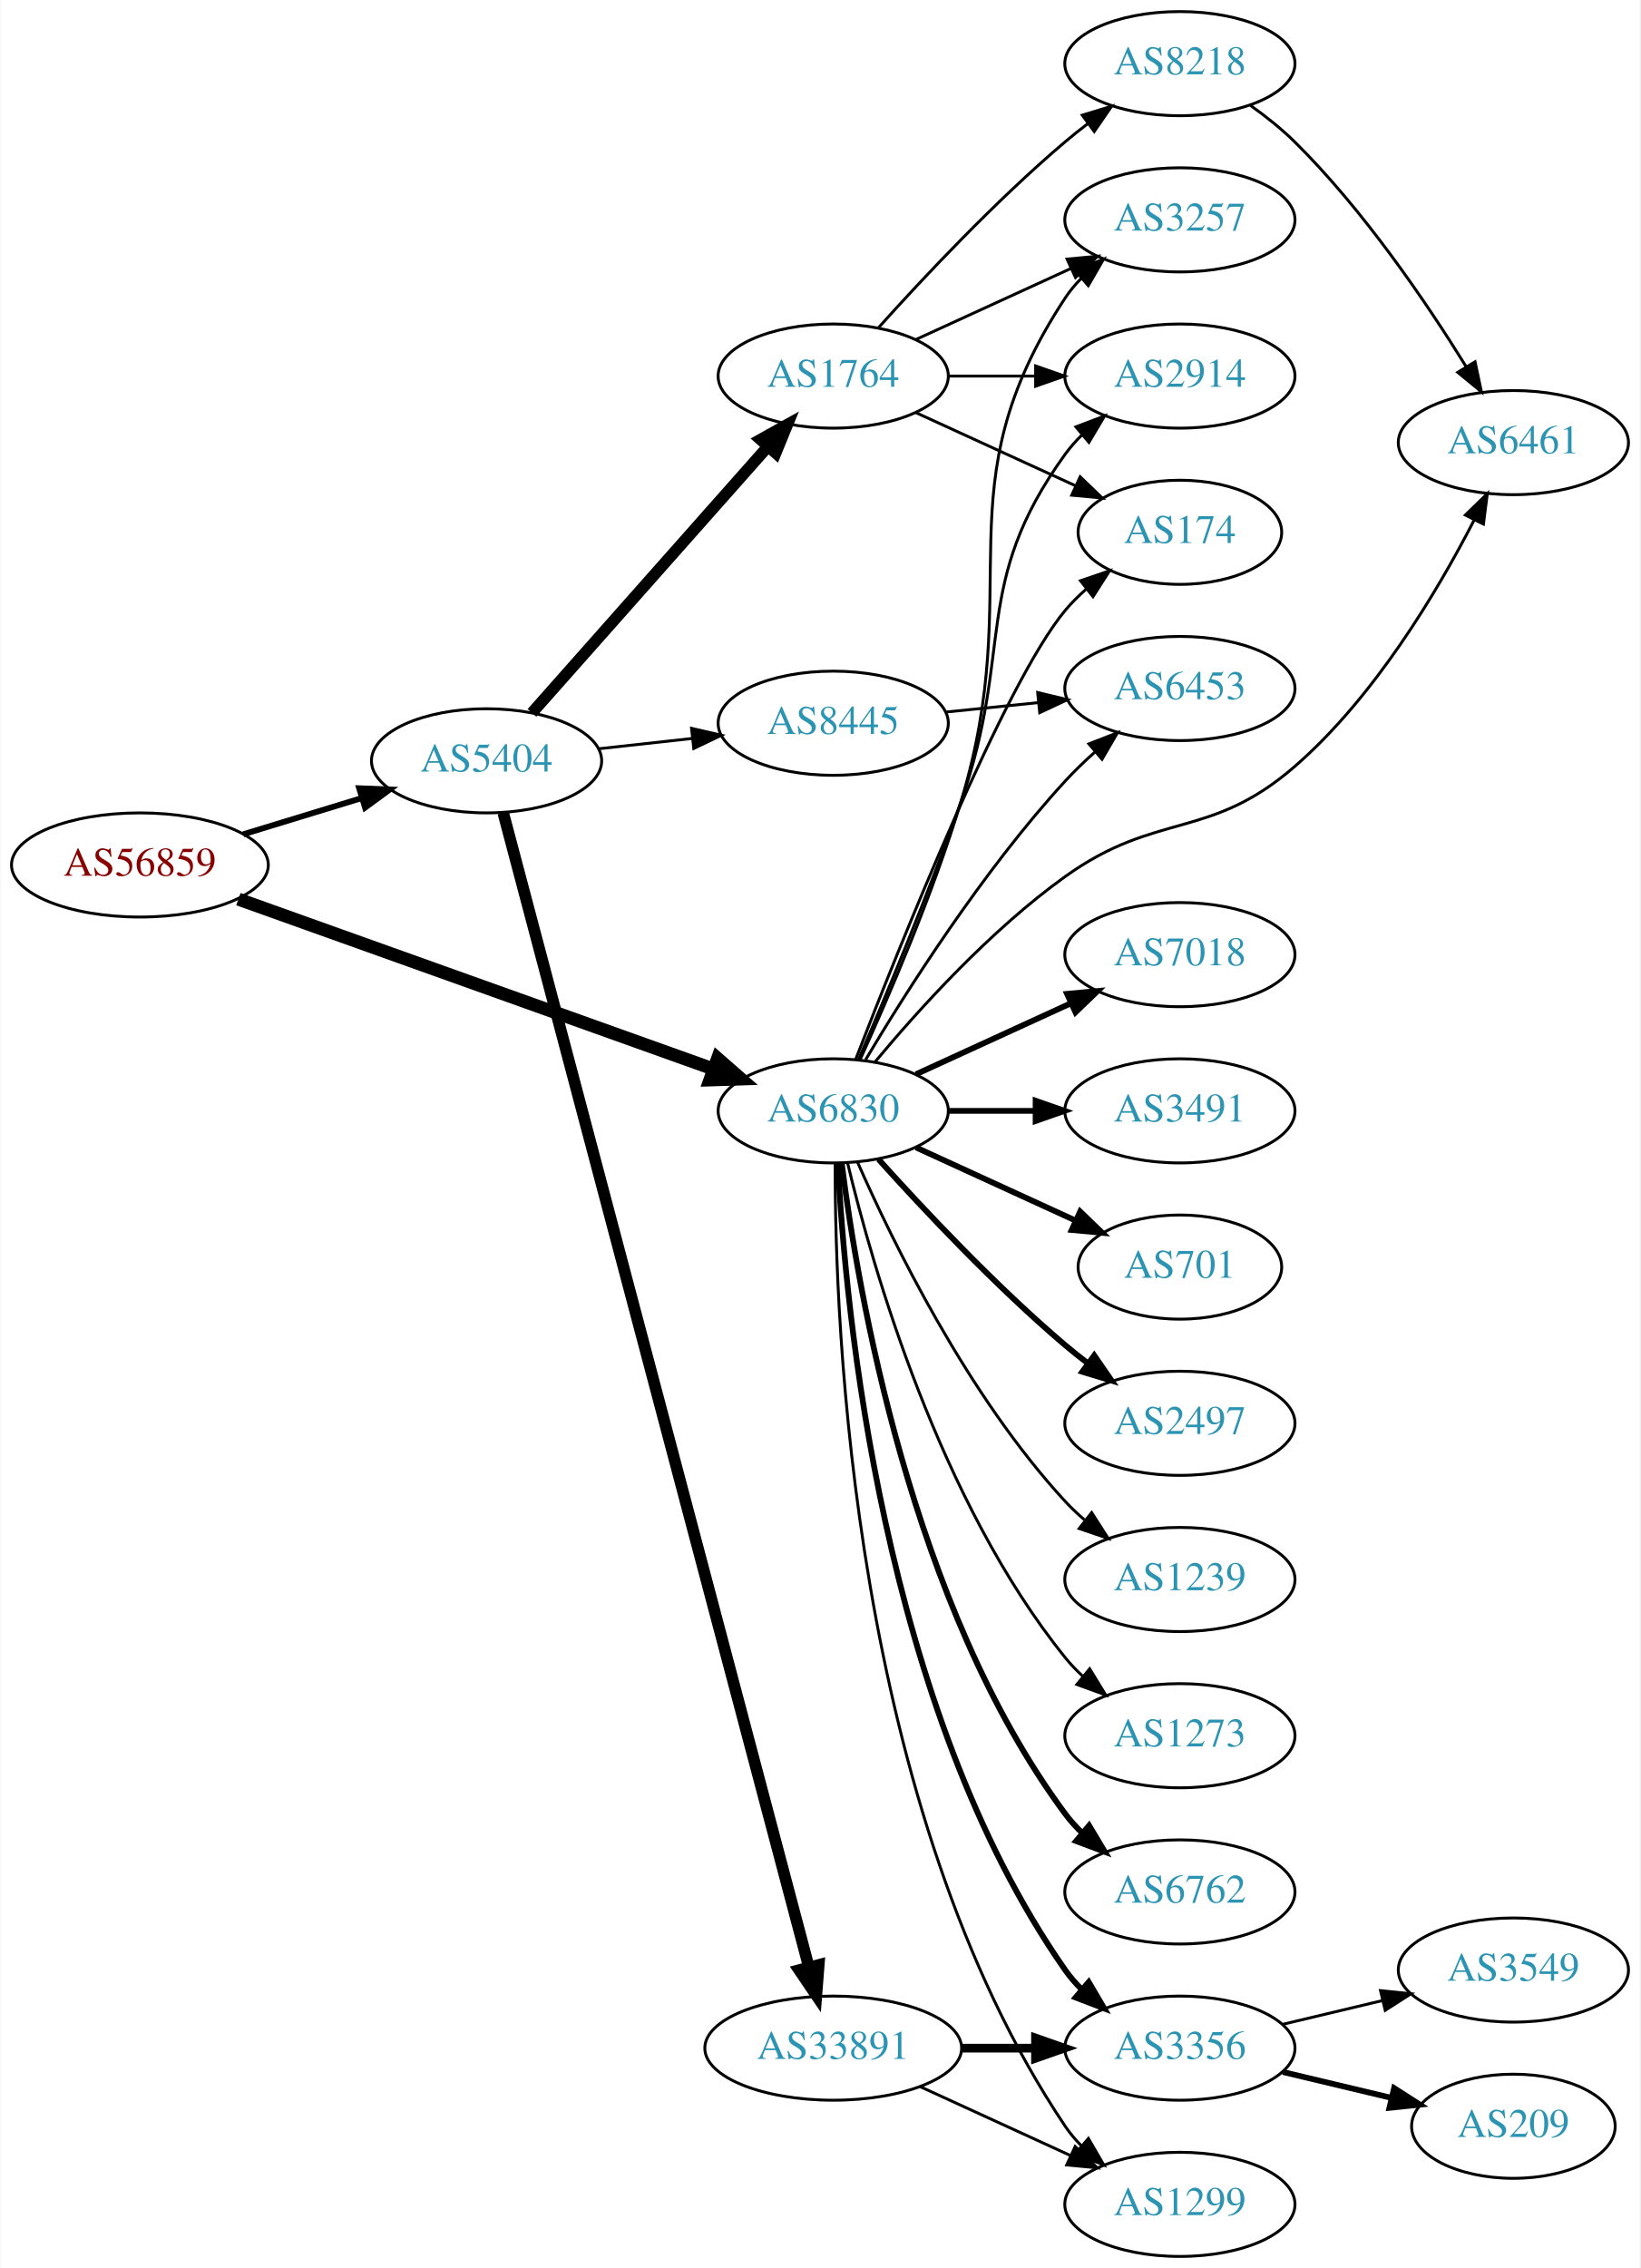
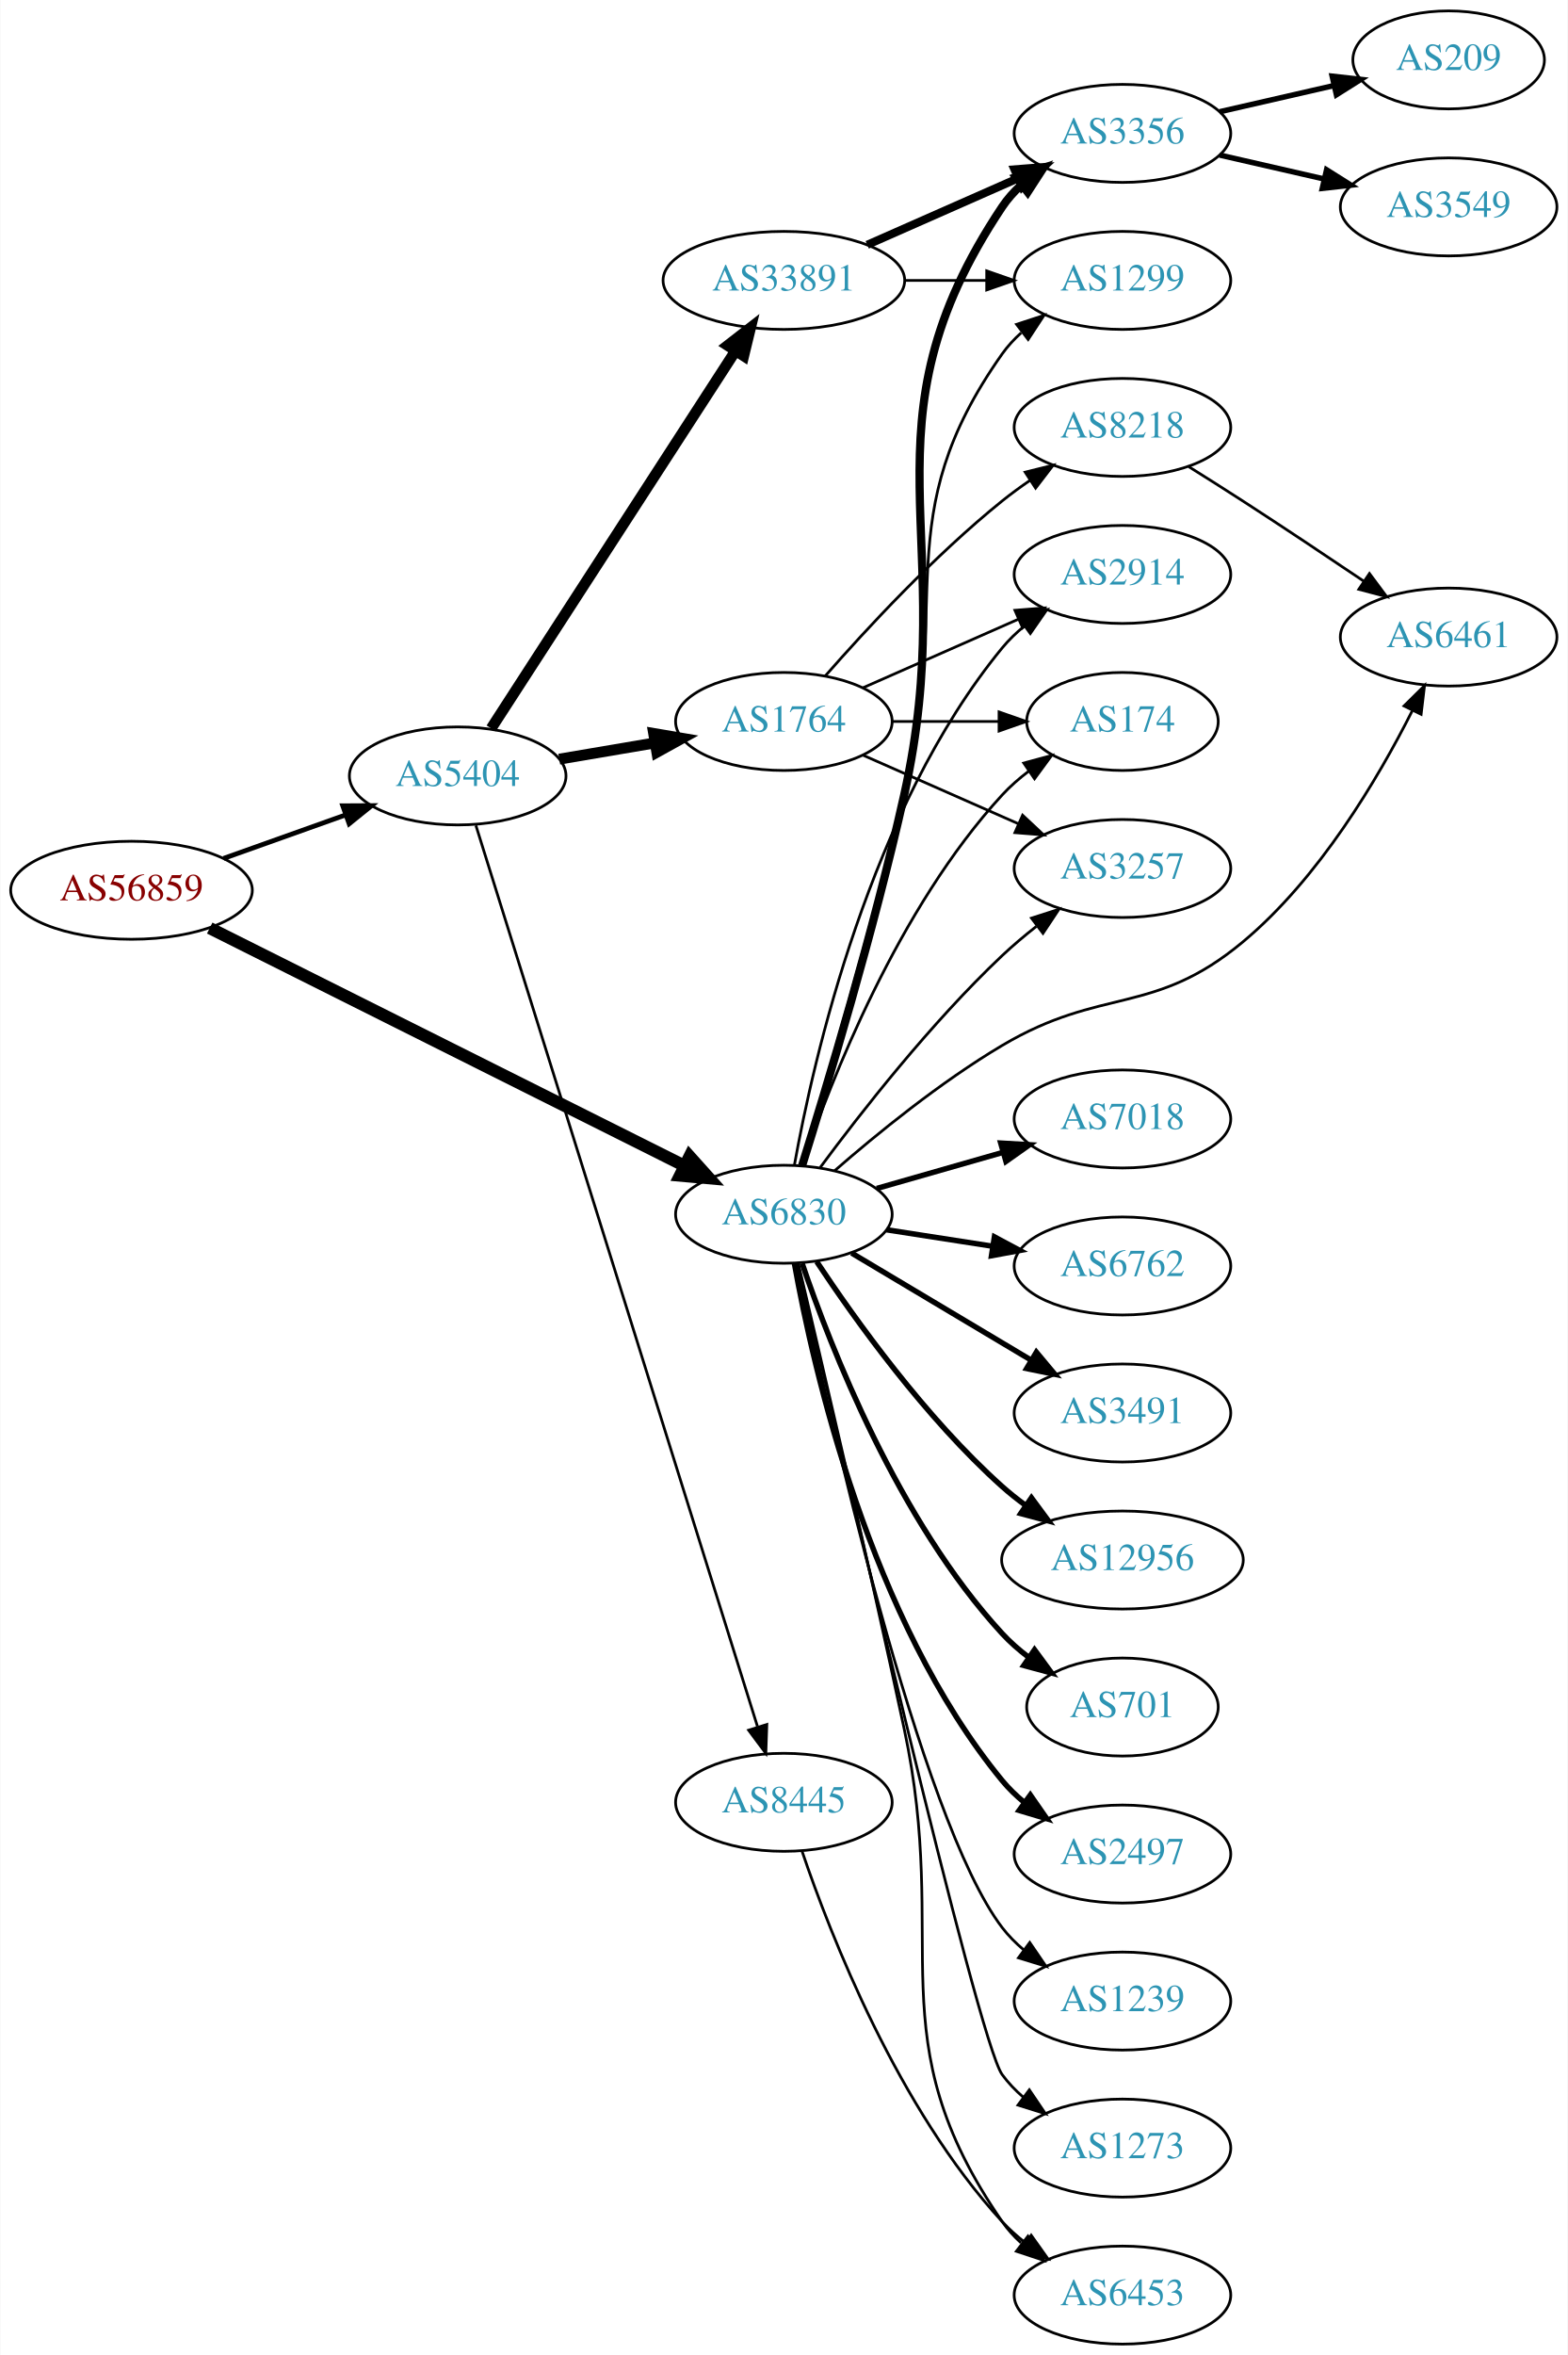
- <svg xmlns="http://www.w3.org/2000/svg" xmlns:xlink="http://www.w3.org/1999/xlink" width="567pt" height="784pt" viewBox="0.00 0.00 566.66 784.00">
-   <g id="graph0" class="graph" transform="scale(1 1) rotate(0) translate(4 780)">
-     <polygon fill="white" stroke="none" points="-4,4 -4,-780 562.663,-780 562.663,4 -4,4" />
+ <svg xmlns="http://www.w3.org/2000/svg" xmlns:xlink="http://www.w3.org/1999/xlink" width="576pt" height="865pt" viewBox="0.00 0.00 575.76 865.00">
+   <g id="graph0" class="graph" transform="scale(1 1) rotate(0) translate(4 861)">
+     <polygon fill="white" stroke="none" points="-4,4 -4,-861 571.762,-861 571.762,4 -4,4" />
    <g id="node1" class="node">
      <g id="a_node1">
        <a xlink:href="/asn/56859" xlink:title="AS56859 ~ BNP PARIBAS S.A. [AT]">
-           <ellipse fill="#ffffff" stroke="black" cx="44.196" cy="-481" rx="44.393" ry="18" />
-           <text text-anchor="middle" x="44.196" y="-477.3" font-family="Times,serif" font-size="14.00" fill="#880000">AS56859</text>
+           <ellipse fill="#ffffff" stroke="black" cx="44.196" cy="-534" rx="44.393" ry="18" />
+           <text text-anchor="middle" x="44.196" y="-530.3" font-family="Times,serif" font-size="14.00" fill="#880000">AS56859</text>
        </a>
      </g>
    </g>
    <g id="node2" class="node">
      <g id="a_node2">
        <a xlink:href="/asn/5404" xlink:title="AS5404 ~ ASN conova communications GmbH [AT]">
-           <ellipse fill="#ffffff" stroke="black" cx="164.039" cy="-517" rx="39.794" ry="18" />
-           <text text-anchor="middle" x="164.039" y="-513.3" font-family="Times,serif" font-size="14.00" fill="#2c94b3">AS5404</text>
+           <ellipse fill="#ffffff" stroke="black" cx="164.039" cy="-576" rx="39.794" ry="18" />
+           <text text-anchor="middle" x="164.039" y="-572.3" font-family="Times,serif" font-size="14.00" fill="#2c94b3">AS5404</text>
        </a>
      </g>
    </g>
    <g id="edge1" class="edge">
-       <path fill="none" stroke="black" stroke-width="2.025" d="M79.915,-491.606C92.683,-495.507 107.286,-499.968 120.654,-504.052" />
-       <polygon fill="black" stroke="black" stroke-width="2.025" points="119.998,-507.511 130.584,-507.085 122.043,-500.816 119.998,-507.511" />
+       <path fill="none" stroke="black" stroke-width="1.761" d="M78.022,-545.699C91.855,-550.63 108.093,-556.417 122.651,-561.606" />
+       <polygon fill="black" stroke="black" stroke-width="1.761" points="121.816,-565.024 132.411,-565.084 124.166,-558.43 121.816,-565.024" />
    </g>
    <g id="node3" class="node">
      <g id="a_node3">
        <a xlink:href="/asn/6830" xlink:title="AS6830 ~ LGI-UPC [AT]">
-           <ellipse fill="#ffffff" stroke="black" cx="283.881" cy="-396" rx="39.794" ry="18" />
-           <text text-anchor="middle" x="283.881" y="-392.3" font-family="Times,serif" font-size="14.00" fill="#2c94b3">AS6830</text>
+           <ellipse fill="#ffffff" stroke="black" cx="283.881" cy="-415" rx="39.794" ry="18" />
+           <text text-anchor="middle" x="283.881" y="-411.3" font-family="Times,serif" font-size="14.00" fill="#2c94b3">AS6830</text>
        </a>
      </g>
    </g>
    <g id="edge2" class="edge">
-       <path fill="none" stroke="black" stroke-width="4.5" d="M78.245,-469.181C121.235,-453.807 196.298,-426.964 242.581,-410.412" />
-       <polygon fill="black" stroke="black" stroke-width="4.5" points="243.908,-414.119 251.998,-407.044 241.257,-406.704 243.908,-414.119" />
+       <path fill="none" stroke="black" stroke-width="4.5" d="M72.927,-520.116C116.208,-498.447 199.783,-456.604 247.397,-432.766" />
+       <polygon fill="black" stroke="black" stroke-width="4.5" points="249.239,-436.247 256.418,-428.249 245.713,-429.205 249.239,-436.247" />
    </g>
    <g id="node4" class="node">
      <g id="a_node4">
-         <a xlink:href="/asn/1764" xlink:title="AS1764 ~ NEXTLAYER-AS [AT]">
-           <ellipse fill="#ffffff" stroke="black" cx="283.881" cy="-650" rx="39.794" ry="18" />
-           <text text-anchor="middle" x="283.881" y="-646.3" font-family="Times,serif" font-size="14.00" fill="#2c94b3">AS1764</text>
+         <a xlink:href="/asn/33891" xlink:title="AS33891 ~ CORE-BACKBONE GMBH GLOBAL NETWORK [DE]">
+           <ellipse fill="#ffffff" stroke="black" cx="283.881" cy="-758" rx="44.393" ry="18" />
+           <text text-anchor="middle" x="283.881" y="-754.3" font-family="Times,serif" font-size="14.00" fill="#2c94b3">AS33891</text>
        </a>
      </g>
    </g>
    <g id="edge3" class="edge">
-       <path fill="none" stroke="black" stroke-width="4" d="M179.725,-533.576C200.19,-556.673 237.432,-598.705 261.125,-625.445" />
-       <polygon fill="black" stroke="black" stroke-width="4" points="258.758,-628.052 268.01,-633.215 263.997,-623.41 258.758,-628.052" />
+       <path fill="none" stroke="black" stroke-width="4" d="M176.338,-593.451C197.191,-625.657 241.812,-694.572 266.171,-732.192" />
+       <polygon fill="black" stroke="black" stroke-width="4" points="263.243,-734.11 271.616,-740.602 269.119,-730.306 263.243,-734.11" />
    </g>
    <g id="node5" class="node">
      <g id="a_node5">
-         <a xlink:href="/asn/33891" xlink:title="AS33891 ~ CORE-BACKBONE GMBH GLOBAL NETWORK [DE]">
-           <ellipse fill="#ffffff" stroke="black" cx="283.881" cy="-72" rx="44.393" ry="18" />
-           <text text-anchor="middle" x="283.881" y="-68.3" font-family="Times,serif" font-size="14.00" fill="#2c94b3">AS33891</text>
+         <a xlink:href="/asn/1764" xlink:title="AS1764 ~ NEXTLAYER-AS [AT]">
+           <ellipse fill="#ffffff" stroke="black" cx="283.881" cy="-596" rx="39.794" ry="18" />
+           <text text-anchor="middle" x="283.881" y="-592.3" font-family="Times,serif" font-size="14.00" fill="#2c94b3">AS1764</text>
        </a>
      </g>
    </g>
    <g id="edge4" class="edge">
-       <path fill="none" stroke="black" stroke-width="4" d="M169.804,-499.004C188.015,-430.238 253.291,-183.739 275.456,-100.039" />
-       <polygon fill="black" stroke="black" stroke-width="4" points="278.88,-100.782 278.056,-90.22 272.113,-98.99 278.88,-100.782" />
+       <path fill="none" stroke="black" stroke-width="4" d="M201.357,-582.164C212.446,-584.046 224.793,-586.141 236.456,-588.121" />
+       <polygon fill="black" stroke="black" stroke-width="4" points="236.035,-591.599 246.48,-589.822 237.207,-584.698 236.035,-591.599" />
    </g>
    <g id="node6" class="node">
      <g id="a_node6">
        <a xlink:href="/asn/8445" xlink:title="AS8445 ~ SALZBURG-AG-AS [AT]">
-           <ellipse fill="#ffffff" stroke="black" cx="283.881" cy="-530" rx="39.794" ry="18" />
-           <text text-anchor="middle" x="283.881" y="-526.3" font-family="Times,serif" font-size="14.00" fill="#2c94b3">AS8445</text>
+           <ellipse fill="#ffffff" stroke="black" cx="283.881" cy="-199" rx="39.794" ry="18" />
+           <text text-anchor="middle" x="283.881" y="-195.3" font-family="Times,serif" font-size="14.00" fill="#2c94b3">AS8445</text>
        </a>
      </g>
    </g>
    <g id="edge5" class="edge">
-       <path fill="none" stroke="black" d="M202.649,-521.149C212.96,-522.287 224.277,-523.535 235.077,-524.726" />
-       <polygon fill="black" stroke="black" points="234.901,-528.228 245.224,-525.846 235.668,-521.27 234.901,-528.228" />
+       <path fill="none" stroke="black" d="M170.722,-557.817C189.741,-496.974 251.239,-300.23 274.162,-226.895" />
+       <polygon fill="black" stroke="black" points="277.612,-227.59 277.254,-217.001 270.93,-225.501 277.612,-227.59" />
    </g>
    <g id="node7" class="node">
      <g id="a_node7">
-         <a xlink:href="/asn/3257" xlink:title="AS3257 ~ GTT [DE]">
-           <ellipse fill="#ffffff" stroke="black" cx="403.724" cy="-704" rx="39.794" ry="18" />
-           <text text-anchor="middle" x="403.724" y="-700.3" font-family="Times,serif" font-size="14.00" fill="#2c94b3">AS3257</text>
-         </a>
-       </g>
-     </g>
-     <g id="edge23" class="edge">
-       <path fill="none" stroke="black" d="M293.229,-413.819C302.772,-434.773 318.329,-470.787 328.077,-503 350.951,-578.586 320.634,-611.052 364.077,-677 365.681,-679.435 367.587,-681.715 369.68,-683.836" />
-       <polygon fill="black" stroke="black" points="367.484,-686.564 377.348,-690.43 372.048,-681.257 367.484,-686.564" />
+         <a xlink:href="/asn/3356" xlink:title="AS3356 ~ Level 3 Parent, LLC [US]">
+           <ellipse fill="#ffffff" stroke="black" cx="408.273" cy="-812" rx="39.794" ry="18" />
+           <text text-anchor="middle" x="408.273" y="-808.3" font-family="Times,serif" font-size="14.00" fill="#2c94b3">AS3356</text>
+         </a>
+       </g>
+     </g>
+     <g id="edge24" class="edge">
+       <path fill="none" stroke="black" stroke-width="3" d="M290.572,-432.859C299.51,-461.392 316.962,-519.131 328.077,-569 349.251,-663.993 310.039,-704.056 364.077,-785 365.992,-787.869 368.326,-790.49 370.907,-792.872" />
+       <polygon fill="black" stroke="black" stroke-width="3" points="369.171,-795.954 379.219,-799.313 373.458,-790.421 369.171,-795.954" />
    </g>
    <g id="node8" class="node">
      <g id="a_node8">
-         <a xlink:href="/asn/2914" xlink:title="AS2914 ~ NTT America, Inc. [US]">
-           <ellipse fill="#ffffff" stroke="black" cx="403.724" cy="-650" rx="39.794" ry="18" />
-           <text text-anchor="middle" x="403.724" y="-646.3" font-family="Times,serif" font-size="14.00" fill="#2c94b3">AS2914</text>
-         </a>
-       </g>
-     </g>
-     <g id="edge22" class="edge">
-       <path fill="none" stroke="black" d="M292.572,-413.606C301.631,-434.656 316.864,-471.055 328.077,-503 346.519,-555.539 331.443,-577.884 364.077,-623 365.786,-625.363 367.768,-627.59 369.913,-629.675" />
-       <polygon fill="black" stroke="black" points="367.773,-632.448 377.68,-636.201 372.276,-627.089 367.773,-632.448" />
-     </g>
-     <g id="node10" class="node">
-       <g id="a_node10">
-         <a xlink:href="/asn/174" xlink:title="AS174 ~ Cogent Communications [US]">
-           <ellipse fill="#ffffff" stroke="black" cx="403.724" cy="-596" rx="35.194" ry="18" />
-           <text text-anchor="middle" x="403.724" y="-592.3" font-family="Times,serif" font-size="14.00" fill="#2c94b3">AS174</text>
-         </a>
-       </g>
-     </g>
-     <g id="edge28" class="edge">
-       <path fill="none" stroke="black" d="M291.667,-413.863C306.666,-452.767 342.973,-543.696 364.077,-569 366.227,-571.577 368.679,-574.021 371.282,-576.309" />
-       <polygon fill="black" stroke="black" points="369.364,-579.254 379.39,-582.679 373.689,-573.749 369.364,-579.254" />
+         <a xlink:href="/asn/1299" xlink:title="AS1299 ~ Telia Carrier [EU]">
+           <ellipse fill="#ffffff" stroke="black" cx="408.273" cy="-758" rx="39.794" ry="18" />
+           <text text-anchor="middle" x="408.273" y="-754.3" font-family="Times,serif" font-size="14.00" fill="#2c94b3">AS1299</text>
+         </a>
+       </g>
+     </g>
+     <g id="edge25" class="edge">
+       <path fill="none" stroke="black" d="M290.256,-432.933C298.761,-461.569 315.631,-519.446 328.077,-569 346.044,-640.535 321.498,-670.775 364.077,-731 366.068,-733.816 368.455,-736.401 371.071,-738.76" />
+       <polygon fill="black" stroke="black" points="369.371,-741.865 379.44,-745.162 373.624,-736.306 369.371,-741.865" />
    </g>
    <g id="node11" class="node">
      <g id="a_node11">
-         <a xlink:href="/asn/1299" xlink:title="AS1299 ~ Telia Carrier [EU]">
-           <ellipse fill="#ffffff" stroke="black" cx="403.724" cy="-18" rx="39.794" ry="18" />
-           <text text-anchor="middle" x="403.724" y="-14.3" font-family="Times,serif" font-size="14.00" fill="#2c94b3">AS1299</text>
-         </a>
-       </g>
-     </g>
-     <g id="edge27" class="edge">
-       <path fill="none" stroke="black" d="M284.55,-377.812C284.41,-322.709 290.41,-154.68 364.077,-45 365.703,-42.58 367.625,-40.31 369.728,-38.196" />
-       <polygon fill="black" stroke="black" points="372.096,-40.777 377.417,-31.615 367.544,-35.459 372.096,-40.777" />
+         <a xlink:href="/asn/2914" xlink:title="AS2914 ~ NTT America, Inc. [US]">
+           <ellipse fill="#ffffff" stroke="black" cx="408.273" cy="-650" rx="39.794" ry="18" />
+           <text text-anchor="middle" x="408.273" y="-646.3" font-family="Times,serif" font-size="14.00" fill="#2c94b3">AS2914</text>
+         </a>
+       </g>
+     </g>
+     <g id="edge26" class="edge">
+       <path fill="none" stroke="black" d="M287.754,-433.091C294.689,-471.792 315.497,-563.896 364.077,-623 366.464,-625.904 369.249,-628.587 372.234,-631.044" />
+       <polygon fill="black" stroke="black" points="370.315,-633.977 380.466,-637.012 374.424,-628.309 370.315,-633.977" />
    </g>
    <g id="node12" class="node">
      <g id="a_node12">
-         <a xlink:href="/asn/3356" xlink:title="AS3356 ~ Level 3 Parent, LLC [US]">
-           <ellipse fill="#ffffff" stroke="black" cx="403.724" cy="-72" rx="39.794" ry="18" />
-           <text text-anchor="middle" x="403.724" y="-68.3" font-family="Times,serif" font-size="14.00" fill="#2c94b3">AS3356</text>
-         </a>
-       </g>
-     </g>
-     <g id="edge24" class="edge">
-       <path fill="none" stroke="black" stroke-width="2" d="M285.494,-377.826C287.984,-328.496 300.572,-189.71 364.077,-99 365.75,-96.611 367.705,-94.365 369.832,-92.267" />
-       <polygon fill="black" stroke="black" stroke-width="2" points="372.196,-94.851 377.564,-85.716 367.672,-89.51 372.196,-94.851" />
+         <a xlink:href="/asn/174" xlink:title="AS174 ~ Cogent Communications [US]">
+           <ellipse fill="#ffffff" stroke="black" cx="408.273" cy="-596" rx="35.194" ry="18" />
+           <text text-anchor="middle" x="408.273" y="-592.3" font-family="Times,serif" font-size="14.00" fill="#2c94b3">AS174</text>
+         </a>
+       </g>
+     </g>
+     <g id="edge28" class="edge">
+       <path fill="none" stroke="black" d="M290.578,-433.019C301.041,-463.845 325.817,-527.398 364.077,-569 366.973,-572.149 370.317,-575.072 373.836,-577.742" />
+       <polygon fill="black" stroke="black" points="372.01,-580.733 382.238,-583.5 375.968,-574.959 372.01,-580.733" />
    </g>
    <g id="node13" class="node">
      <g id="a_node13">
-         <a xlink:href="/asn/6453" xlink:title="AS6453 ~ TATA COMMUNICATIONS (AMERICA) INC [US]">
-           <ellipse fill="#ffffff" stroke="black" cx="403.724" cy="-542" rx="39.794" ry="18" />
-           <text text-anchor="middle" x="403.724" y="-538.3" font-family="Times,serif" font-size="14.00" fill="#2c94b3">AS6453</text>
-         </a>
-       </g>
-     </g>
-     <g id="edge25" class="edge">
-       <path fill="none" stroke="black" d="M295.079,-413.69C309.011,-437.077 335.542,-478.947 364.077,-510 367.212,-513.411 370.713,-516.787 374.292,-519.993" />
-       <polygon fill="black" stroke="black" points="372.262,-522.863 382.14,-526.693 376.807,-517.539 372.262,-522.863" />
+         <a xlink:href="/asn/3257" xlink:title="AS3257 ~ GTT [DE]">
+           <ellipse fill="#ffffff" stroke="black" cx="408.273" cy="-542" rx="39.794" ry="18" />
+           <text text-anchor="middle" x="408.273" y="-538.3" font-family="Times,serif" font-size="14.00" fill="#2c94b3">AS3257</text>
+         </a>
+       </g>
+     </g>
+     <g id="edge29" class="edge">
+       <path fill="none" stroke="black" d="M297.224,-432.18C311.938,-452.06 337.849,-485.234 364.077,-510 367.964,-513.67 372.274,-517.3 376.624,-520.724" />
+       <polygon fill="black" stroke="black" points="374.848,-523.77 384.935,-527.011 379.071,-518.187 374.848,-523.77" />
+     </g>
+     <g id="node15" class="node">
+       <g id="a_node15">
+         <a xlink:href="/asn/6461" xlink:title="AS6461 ~ Zayo Bandwidth [US]">
+           <ellipse fill="#ffffff" stroke="black" cx="528.116" cy="-627" rx="39.794" ry="18" />
+           <text text-anchor="middle" x="528.116" y="-623.3" font-family="Times,serif" font-size="14.00" fill="#2c94b3">AS6461</text>
+         </a>
+       </g>
+     </g>
+     <g id="edge27" class="edge">
+       <path fill="none" stroke="black" d="M302.474,-430.949C317.918,-444.4 341.396,-463.555 364.077,-477 400.862,-498.806 419.611,-487.633 452.469,-515 480.526,-538.368 502.143,-574.936 514.729,-599.885" />
+       <polygon fill="black" stroke="black" points="511.721,-601.701 519.257,-609.148 518.009,-598.626 511.721,-601.701" />
    </g>
    <g id="node16" class="node">
      <g id="a_node16">
-         <a xlink:href="/asn/6461" xlink:title="AS6461 ~ Zayo Bandwidth [US]">
-           <ellipse fill="#ffffff" stroke="black" cx="519.017" cy="-627" rx="39.794" ry="18" />
-           <text text-anchor="middle" x="519.017" y="-623.3" font-family="Times,serif" font-size="14.00" fill="#2c94b3">AS6461</text>
-         </a>
-       </g>
-     </g>
-     <g id="edge29" class="edge">
-       <path fill="none" stroke="black" d="M298.326,-412.91C313.038,-430.595 338.02,-458.327 364.077,-477 395.843,-499.763 413.859,-489.382 443.37,-515 470.943,-538.936 492.667,-575.379 505.409,-600.144" />
-       <polygon fill="black" stroke="black" points="502.4,-601.951 510.001,-609.332 508.661,-598.822 502.4,-601.951" />
+         <a xlink:href="/asn/6453" xlink:title="AS6453 ~ TATA COMMUNICATIONS (AMERICA) INC [US]">
+           <ellipse fill="#ffffff" stroke="black" cx="408.273" cy="-18" rx="39.794" ry="18" />
+           <text text-anchor="middle" x="408.273" y="-14.3" font-family="Times,serif" font-size="14.00" fill="#2c94b3">AS6453</text>
+         </a>
+       </g>
+     </g>
+     <g id="edge23" class="edge">
+       <path fill="none" stroke="black" d="M289.161,-397.057C297.119,-363.522 314.608,-289.033 328.077,-226 345.216,-145.791 317.478,-112.497 364.077,-45 366.037,-42.162 368.402,-39.562 371.003,-37.193" />
+       <polygon fill="black" stroke="black" points="373.555,-39.645 379.348,-30.774 369.288,-34.097 373.555,-39.645" />
    </g>
    <g id="node17" class="node">
      <g id="a_node17">
-         <a xlink:href="/asn/6762" xlink:title="AS6762 ~ TELECOM ITALIA SPARKLE S.p.A. [IT]">
-           <ellipse fill="#ffffff" stroke="black" cx="403.724" cy="-126" rx="39.794" ry="18" />
-           <text text-anchor="middle" x="403.724" y="-122.3" font-family="Times,serif" font-size="14.00" fill="#2c94b3">AS6762</text>
+         <a xlink:href="/asn/7018" xlink:title="AS7018 ~ AT&amp;T Services, Inc. [US]">
+           <ellipse fill="#ffffff" stroke="black" cx="408.273" cy="-450" rx="39.794" ry="18" />
+           <text text-anchor="middle" x="408.273" y="-446.3" font-family="Times,serif" font-size="14.00" fill="#2c94b3">AS7018</text>
        </a>
      </g>
    </g>
    <g id="edge16" class="edge">
-       <path fill="none" stroke="black" stroke-width="2" d="M286.84,-377.735C292.247,-334.671 310.693,-224.998 364.077,-153 365.814,-150.658 367.816,-148.445 369.975,-146.37" />
-       <polygon fill="black" stroke="black" stroke-width="2" points="372.335,-148.959 377.768,-139.863 367.849,-143.586 372.335,-148.959" />
+       <path fill="none" stroke="black" stroke-width="2" d="M318.002,-424.472C332.288,-428.557 349.181,-433.388 364.406,-437.741" />
+       <polygon fill="black" stroke="black" stroke-width="2" points="363.549,-441.137 374.126,-440.521 365.474,-434.406 363.549,-441.137" />
    </g>
    <g id="node18" class="node">
      <g id="a_node18">
-         <a xlink:href="/asn/7018" xlink:title="AS7018 ~ AT&amp;T Services, Inc. [US]">
-           <ellipse fill="#ffffff" stroke="black" cx="403.724" cy="-450" rx="39.794" ry="18" />
-           <text text-anchor="middle" x="403.724" y="-446.3" font-family="Times,serif" font-size="14.00" fill="#2c94b3">AS7018</text>
+         <a xlink:href="/asn/6762" xlink:title="AS6762 ~ TELECOM ITALIA SPARKLE S.p.A. [IT]">
+           <ellipse fill="#ffffff" stroke="black" cx="408.273" cy="-396" rx="39.794" ry="18" />
+           <text text-anchor="middle" x="408.273" y="-392.3" font-family="Times,serif" font-size="14.00" fill="#2c94b3">AS6762</text>
        </a>
      </g>
    </g>
    <g id="edge17" class="edge">
-       <path fill="none" stroke="black" stroke-width="2" d="M312.51,-408.661C328.467,-415.973 348.738,-425.261 366.02,-433.181" />
-       <polygon fill="black" stroke="black" stroke-width="2" points="364.719,-436.435 375.268,-437.419 367.635,-430.071 364.719,-436.435" />
+       <path fill="none" stroke="black" stroke-width="2" d="M321.603,-409.299C333.826,-407.402 347.609,-405.262 360.489,-403.263" />
+       <polygon fill="black" stroke="black" stroke-width="2" points="361.233,-406.689 370.578,-401.697 360.159,-399.772 361.233,-406.689" />
    </g>
    <g id="node19" class="node">
      <g id="a_node19">
        <a xlink:href="/asn/3491" xlink:title="AS3491 ~ PCCW Global, Inc. [US]">
-           <ellipse fill="#ffffff" stroke="black" cx="403.724" cy="-396" rx="39.794" ry="18" />
-           <text text-anchor="middle" x="403.724" y="-392.3" font-family="Times,serif" font-size="14.00" fill="#2c94b3">AS3491</text>
+           <ellipse fill="#ffffff" stroke="black" cx="408.273" cy="-342" rx="39.794" ry="18" />
+           <text text-anchor="middle" x="408.273" y="-338.3" font-family="Times,serif" font-size="14.00" fill="#2c94b3">AS3491</text>
        </a>
      </g>
    </g>
    <g id="edge18" class="edge">
-       <path fill="none" stroke="black" stroke-width="2" d="M323.794,-396C333.347,-396 343.697,-396 353.659,-396" />
-       <polygon fill="black" stroke="black" stroke-width="2" points="353.852,-399.5 363.852,-396 353.852,-392.5 353.852,-399.5" />
+       <path fill="none" stroke="black" stroke-width="2" d="M308.77,-400.752C327.556,-389.547 353.927,-373.818 374.656,-361.455" />
+       <polygon fill="black" stroke="black" stroke-width="2" points="376.649,-364.341 383.445,-356.212 373.063,-358.329 376.649,-364.341" />
    </g>
    <g id="node20" class="node">
      <g id="a_node20">
-         <a xlink:href="/asn/701" xlink:title="AS701 ~ UUNET [US]">
-           <ellipse fill="#ffffff" stroke="black" cx="403.724" cy="-342" rx="35.194" ry="18" />
-           <text text-anchor="middle" x="403.724" y="-338.3" font-family="Times,serif" font-size="14.00" fill="#2c94b3">AS701</text>
+         <a xlink:href="/asn/12956" xlink:title="AS12956 ~ TELXIUS [ES]">
+           <ellipse fill="#ffffff" stroke="black" cx="408.273" cy="-288" rx="44.393" ry="18" />
+           <text text-anchor="middle" x="408.273" y="-284.3" font-family="Times,serif" font-size="14.00" fill="#2c94b3">AS12956</text>
        </a>
      </g>
    </g>
    <g id="edge19" class="edge">
-       <path fill="none" stroke="black" stroke-width="2" d="M312.51,-383.339C328.926,-375.817 349.908,-366.202 367.505,-358.139" />
-       <polygon fill="black" stroke="black" stroke-width="2" points="369.249,-361.189 376.882,-353.842 366.333,-354.826 369.249,-361.189" />
+       <path fill="none" stroke="black" stroke-width="2" d="M295.941,-397.598C309.999,-376.385 335.853,-340.249 364.077,-315 366.728,-312.629 369.612,-310.336 372.591,-308.156" />
+       <polygon fill="black" stroke="black" stroke-width="2" points="374.832,-310.864 381.121,-302.337 370.887,-305.081 374.832,-310.864" />
    </g>
    <g id="node21" class="node">
      <g id="a_node21">
-         <a xlink:href="/asn/2497" xlink:title="AS2497 ~ Internet Initiative Japan Inc. [JP]">
-           <ellipse fill="#ffffff" stroke="black" cx="403.724" cy="-288" rx="39.794" ry="18" />
-           <text text-anchor="middle" x="403.724" y="-284.3" font-family="Times,serif" font-size="14.00" fill="#2c94b3">AS2497</text>
+         <a xlink:href="/asn/701" xlink:title="AS701 ~ UUNET [US]">
+           <ellipse fill="#ffffff" stroke="black" cx="408.273" cy="-234" rx="35.194" ry="18" />
+           <text text-anchor="middle" x="408.273" y="-230.3" font-family="Times,serif" font-size="14.00" fill="#2c94b3">AS701</text>
        </a>
      </g>
    </g>
    <g id="edge20" class="edge">
-       <path fill="none" stroke="black" stroke-width="2" d="M299.527,-379.275C314.828,-362.235 339.925,-335.477 364.077,-315 366.574,-312.883 369.235,-310.768 371.946,-308.707" />
-       <polygon fill="black" stroke="black" stroke-width="2" points="374.112,-311.459 380.123,-302.734 369.983,-305.806 374.112,-311.459" />
+       <path fill="none" stroke="black" stroke-width="2" d="M290.578,-396.981C301.041,-366.155 325.817,-302.602 364.077,-261 366.973,-257.851 370.317,-254.928 373.836,-252.258" />
+       <polygon fill="black" stroke="black" stroke-width="2" points="375.968,-255.041 382.238,-246.5 372.01,-249.267 375.968,-255.041" />
    </g>
    <g id="node22" class="node">
      <g id="a_node22">
-         <a xlink:href="/asn/1239" xlink:title="AS1239 ~ Sprint [US]">
-           <ellipse fill="#ffffff" stroke="black" cx="403.724" cy="-234" rx="39.794" ry="18" />
-           <text text-anchor="middle" x="403.724" y="-230.3" font-family="Times,serif" font-size="14.00" fill="#2c94b3">AS1239</text>
+         <a xlink:href="/asn/2497" xlink:title="AS2497 ~ Internet Initiative Japan Inc. [JP]">
+           <ellipse fill="#ffffff" stroke="black" cx="408.273" cy="-180" rx="39.794" ry="18" />
+           <text text-anchor="middle" x="408.273" y="-176.3" font-family="Times,serif" font-size="14.00" fill="#2c94b3">AS2497</text>
        </a>
      </g>
    </g>
    <g id="edge21" class="edge">
-       <path fill="none" stroke="black" d="M292.297,-378.239C304.365,-350.817 330.337,-297.527 364.077,-261 366.108,-258.802 368.347,-256.681 370.693,-254.66" />
-       <polygon fill="black" stroke="black" points="373.22,-257.126 378.937,-248.206 368.905,-251.614 373.22,-257.126" />
+       <path fill="none" stroke="black" stroke-width="2" d="M287.754,-396.909C294.689,-358.208 315.497,-266.104 364.077,-207 366.464,-204.096 369.249,-201.413 372.234,-198.956" />
+       <polygon fill="black" stroke="black" stroke-width="2" points="374.424,-201.691 380.466,-192.988 370.315,-196.023 374.424,-201.691" />
    </g>
    <g id="node23" class="node">
      <g id="a_node23">
+         <a xlink:href="/asn/1239" xlink:title="AS1239 ~ Sprint [US]">
+           <ellipse fill="#ffffff" stroke="black" cx="408.273" cy="-126" rx="39.794" ry="18" />
+           <text text-anchor="middle" x="408.273" y="-122.3" font-family="Times,serif" font-size="14.00" fill="#2c94b3">AS1239</text>
+         </a>
+       </g>
+     </g>
+     <g id="edge22" class="edge">
+       <path fill="none" stroke="black" d="M288.618,-396.878C299.732,-344.266 333.696,-192.729 364.077,-153 366.36,-150.014 369.076,-147.276 372.018,-144.785" />
+       <polygon fill="black" stroke="black" points="374.212,-147.516 380.19,-138.769 370.062,-141.878 374.212,-147.516" />
+     </g>
+     <g id="node24" class="node">
+       <g id="a_node24">
        <a xlink:href="/asn/1273" xlink:title="AS1273 ~ Vodafone Group PLC [EU]">
-           <ellipse fill="#ffffff" stroke="black" cx="403.724" cy="-180" rx="39.794" ry="18" />
-           <text text-anchor="middle" x="403.724" y="-176.3" font-family="Times,serif" font-size="14.00" fill="#2c94b3">AS1273</text>
-         </a>
-       </g>
-     </g>
-     <g id="edge26" class="edge">
-       <path fill="none" stroke="black" d="M288.808,-378.118C297.366,-342.391 320.515,-260.992 364.077,-207 365.908,-204.731 367.978,-202.57 370.185,-200.532" />
-       <polygon fill="black" stroke="black" points="372.536,-203.131 378.066,-194.094 368.108,-197.709 372.536,-203.131" />
+           <ellipse fill="#ffffff" stroke="black" cx="408.273" cy="-72" rx="39.794" ry="18" />
+           <text text-anchor="middle" x="408.273" y="-68.3" font-family="Times,serif" font-size="14.00" fill="#2c94b3">AS1273</text>
+         </a>
+       </g>
+     </g>
+     <g id="edge30" class="edge">
+       <path fill="none" stroke="black" d="M288.999,-397.003C303.956,-331.85 355.012,-111.464 364.077,-99 366.288,-95.96 368.956,-93.186 371.867,-90.672" />
+       <polygon fill="black" stroke="black" points="374.062,-93.401 379.997,-84.625 369.884,-87.785 374.062,-93.401" />
    </g>
    <g id="edge6" class="edge">
-       <path fill="none" stroke="black" d="M312.51,-662.661C328.467,-669.973 348.738,-679.261 366.02,-687.181" />
-       <polygon fill="black" stroke="black" points="364.719,-690.435 375.268,-691.419 367.635,-684.071 364.719,-690.435" />
+       <path fill="none" stroke="black" stroke-width="3" d="M314.509,-771.072C331.103,-778.393 351.963,-787.597 369.696,-795.421" />
+       <polygon fill="black" stroke="black" stroke-width="3" points="368.618,-798.77 379.18,-799.605 371.443,-792.366 368.618,-798.77" />
    </g>
    <g id="edge7" class="edge">
-       <path fill="none" stroke="black" d="M323.794,-650C333.347,-650 343.697,-650 353.659,-650" />
-       <polygon fill="black" stroke="black" points="353.852,-653.5 363.852,-650 353.852,-646.5 353.852,-653.5" />
+       <path fill="none" stroke="black" d="M328.377,-758C338.066,-758 348.403,-758 358.295,-758" />
+       <polygon fill="black" stroke="black" points="358.398,-761.5 368.398,-758 358.398,-754.5 358.398,-761.5" />
+     </g>
+     <g id="edge10" class="edge">
+       <path fill="none" stroke="black" d="M312.96,-608.389C329.908,-615.866 351.706,-625.483 370.075,-633.588" />
+       <polygon fill="black" stroke="black" points="368.763,-636.834 379.325,-637.669 371.589,-630.43 368.763,-636.834" />
+     </g>
+     <g id="edge11" class="edge">
+       <path fill="none" stroke="black" d="M323.607,-596C336.096,-596 350.035,-596 362.898,-596" />
+       <polygon fill="black" stroke="black" points="362.936,-599.5 372.936,-596 362.936,-592.5 362.936,-599.5" />
+     </g>
+     <g id="edge12" class="edge">
+       <path fill="none" stroke="black" d="M312.96,-583.611C329.908,-576.134 351.706,-566.517 370.075,-558.412" />
+       <polygon fill="black" stroke="black" points="371.589,-561.57 379.325,-554.331 368.763,-555.166 371.589,-561.57" />
+     </g>
+     <g id="node14" class="node">
+       <g id="a_node14">
+         <a xlink:href="/asn/8218" xlink:title="AS8218 ~ legacy Neotelecoms [FR]">
+           <ellipse fill="#ffffff" stroke="black" cx="408.273" cy="-704" rx="39.794" ry="18" />
+           <text text-anchor="middle" x="408.273" y="-700.3" font-family="Times,serif" font-size="14.00" fill="#2c94b3">AS8218</text>
+         </a>
+       </g>
+     </g>
+     <g id="edge13" class="edge">
+       <path fill="none" stroke="black" d="M299.033,-612.663C314.135,-629.894 339.256,-657.024 364.077,-677 367.333,-679.62 370.858,-682.192 374.442,-684.646" />
+       <polygon fill="black" stroke="black" points="372.53,-687.577 382.815,-690.121 376.361,-681.719 372.53,-687.577" />
+     </g>
+     <g id="edge15" class="edge">
+       <path fill="none" stroke="black" d="M290.578,-180.981C301.041,-150.155 325.817,-86.603 364.077,-45 366.622,-42.233 369.512,-39.641 372.562,-37.242" />
+       <polygon fill="black" stroke="black" points="374.744,-39.986 380.887,-31.354 370.702,-34.271 374.744,-39.986" />
    </g>
    <g id="node9" class="node">
      <g id="a_node9">
-         <a xlink:href="/asn/8218" xlink:title="AS8218 ~ legacy Neotelecoms [FR]">
-           <ellipse fill="#ffffff" stroke="black" cx="403.724" cy="-758" rx="39.794" ry="18" />
-           <text text-anchor="middle" x="403.724" y="-754.3" font-family="Times,serif" font-size="14.00" fill="#2c94b3">AS8218</text>
+         <a xlink:href="/asn/209" xlink:title="AS209 ~ CenturyLink Communications, LLC [US]">
+           <ellipse fill="#ffffff" stroke="black" cx="528.116" cy="-839" rx="35.194" ry="18" />
+           <text text-anchor="middle" x="528.116" y="-835.3" font-family="Times,serif" font-size="14.00" fill="#2c94b3">AS209</text>
        </a>
      </g>
    </g>
    <g id="edge8" class="edge">
-       <path fill="none" stroke="black" d="M299.527,-666.725C314.828,-683.765 339.925,-710.523 364.077,-731 366.574,-733.117 369.235,-735.232 371.946,-737.293" />
-       <polygon fill="black" stroke="black" points="369.983,-740.194 380.123,-743.266 374.112,-734.541 369.983,-740.194" />
+       <path fill="none" stroke="black" stroke-width="2" d="M443.993,-819.955C457.085,-822.955 472.107,-826.396 485.748,-829.522" />
+       <polygon fill="black" stroke="black" stroke-width="2" points="485.326,-833.016 495.855,-831.838 486.89,-826.193 485.326,-833.016" />
+     </g>
+     <g id="node10" class="node">
+       <g id="a_node10">
+         <a xlink:href="/asn/3549" xlink:title="AS3549 ~ Level 3 Parent, LLC [US]">
+           <ellipse fill="#ffffff" stroke="black" cx="528.116" cy="-785" rx="39.794" ry="18" />
+           <text text-anchor="middle" x="528.116" y="-781.3" font-family="Times,serif" font-size="14.00" fill="#2c94b3">AS3549</text>
+         </a>
+       </g>
    </g>
    <g id="edge9" class="edge">
-       <path fill="none" stroke="black" d="M312.51,-637.339C328.926,-629.817 349.908,-620.202 367.505,-612.139" />
-       <polygon fill="black" stroke="black" points="369.249,-615.189 376.882,-607.842 366.333,-608.826 369.249,-615.189" />
-     </g>
-     <g id="edge10" class="edge">
-       <path fill="none" stroke="black" d="M314.011,-58.652C329.622,-51.498 349.02,-42.609 365.692,-34.969" />
-       <polygon fill="black" stroke="black" points="367.511,-37.986 375.144,-30.638 364.595,-31.622 367.511,-37.986" />
-     </g>
-     <g id="edge11" class="edge">
-       <path fill="none" stroke="black" stroke-width="3" d="M328.092,-72C336.405,-72 345.168,-72 353.65,-72" />
-       <polygon fill="black" stroke="black" stroke-width="3" points="353.809,-75.5 363.809,-72 353.809,-68.5 353.809,-75.5" />
-     </g>
-     <g id="edge12" class="edge">
-       <path fill="none" stroke="black" d="M322.816,-533.863C333.014,-534.901 344.176,-536.038 354.838,-537.124" />
-       <polygon fill="black" stroke="black" points="354.557,-540.613 364.86,-538.144 355.266,-533.649 354.557,-540.613" />
-     </g>
-     <g id="edge15" class="edge">
-       <path fill="none" stroke="black" d="M428.204,-743.498C433.465,-739.744 438.827,-735.485 443.37,-731 467.278,-707.394 488.98,-675.402 502.744,-653.159" />
-       <polygon fill="black" stroke="black" points="505.763,-654.932 507.966,-644.569 499.781,-651.296 505.763,-654.932" />
-     </g>
-     <g id="node14" class="node">
-       <g id="a_node14">
-         <a xlink:href="/asn/3549" xlink:title="AS3549 ~ Level 3 Parent, LLC [US]">
-           <ellipse fill="#ffffff" stroke="black" cx="519.017" cy="-99" rx="39.794" ry="18" />
-           <text text-anchor="middle" x="519.017" y="-95.3" font-family="Times,serif" font-size="14.00" fill="#2c94b3">AS3549</text>
-         </a>
-       </g>
-     </g>
-     <g id="edge13" class="edge">
-       <path fill="none" stroke="black" d="M439.331,-80.248C450.202,-82.838 462.357,-85.735 473.799,-88.462" />
-       <polygon fill="black" stroke="black" points="473.082,-91.889 483.621,-90.803 474.705,-85.08 473.082,-91.889" />
-     </g>
-     <g id="node15" class="node">
-       <g id="a_node15">
-         <a xlink:href="/asn/209" xlink:title="AS209 ~ CenturyLink Communications, LLC [US]">
-           <ellipse fill="#ffffff" stroke="black" cx="519.017" cy="-45" rx="35.194" ry="18" />
-           <text text-anchor="middle" x="519.017" y="-41.3" font-family="Times,serif" font-size="14.00" fill="#2c94b3">AS209</text>
-         </a>
-       </g>
+       <path fill="none" stroke="black" stroke-width="2" d="M443.993,-804.045C455.993,-801.296 469.613,-798.175 482.306,-795.267" />
+       <polygon fill="black" stroke="black" stroke-width="2" points="483.272,-798.636 492.238,-792.991 481.708,-791.813 483.272,-798.636" />
    </g>
    <g id="edge14" class="edge">
-       <path fill="none" stroke="black" stroke-width="2" d="M439.331,-63.752C451.125,-60.941 464.43,-57.771 476.698,-54.847" />
-       <polygon fill="black" stroke="black" stroke-width="2" points="477.787,-58.186 486.703,-52.463 476.164,-51.377 477.787,-58.186" />
+       <path fill="none" stroke="black" d="M432.673,-689.561C439.114,-685.535 446.084,-681.132 452.469,-677 467.186,-667.475 483.367,-656.678 496.891,-647.56" />
+       <polygon fill="black" stroke="black" points="499.027,-650.341 505.352,-641.841 495.107,-644.541 499.027,-650.341" />
    </g>
  </g>
</svg>
